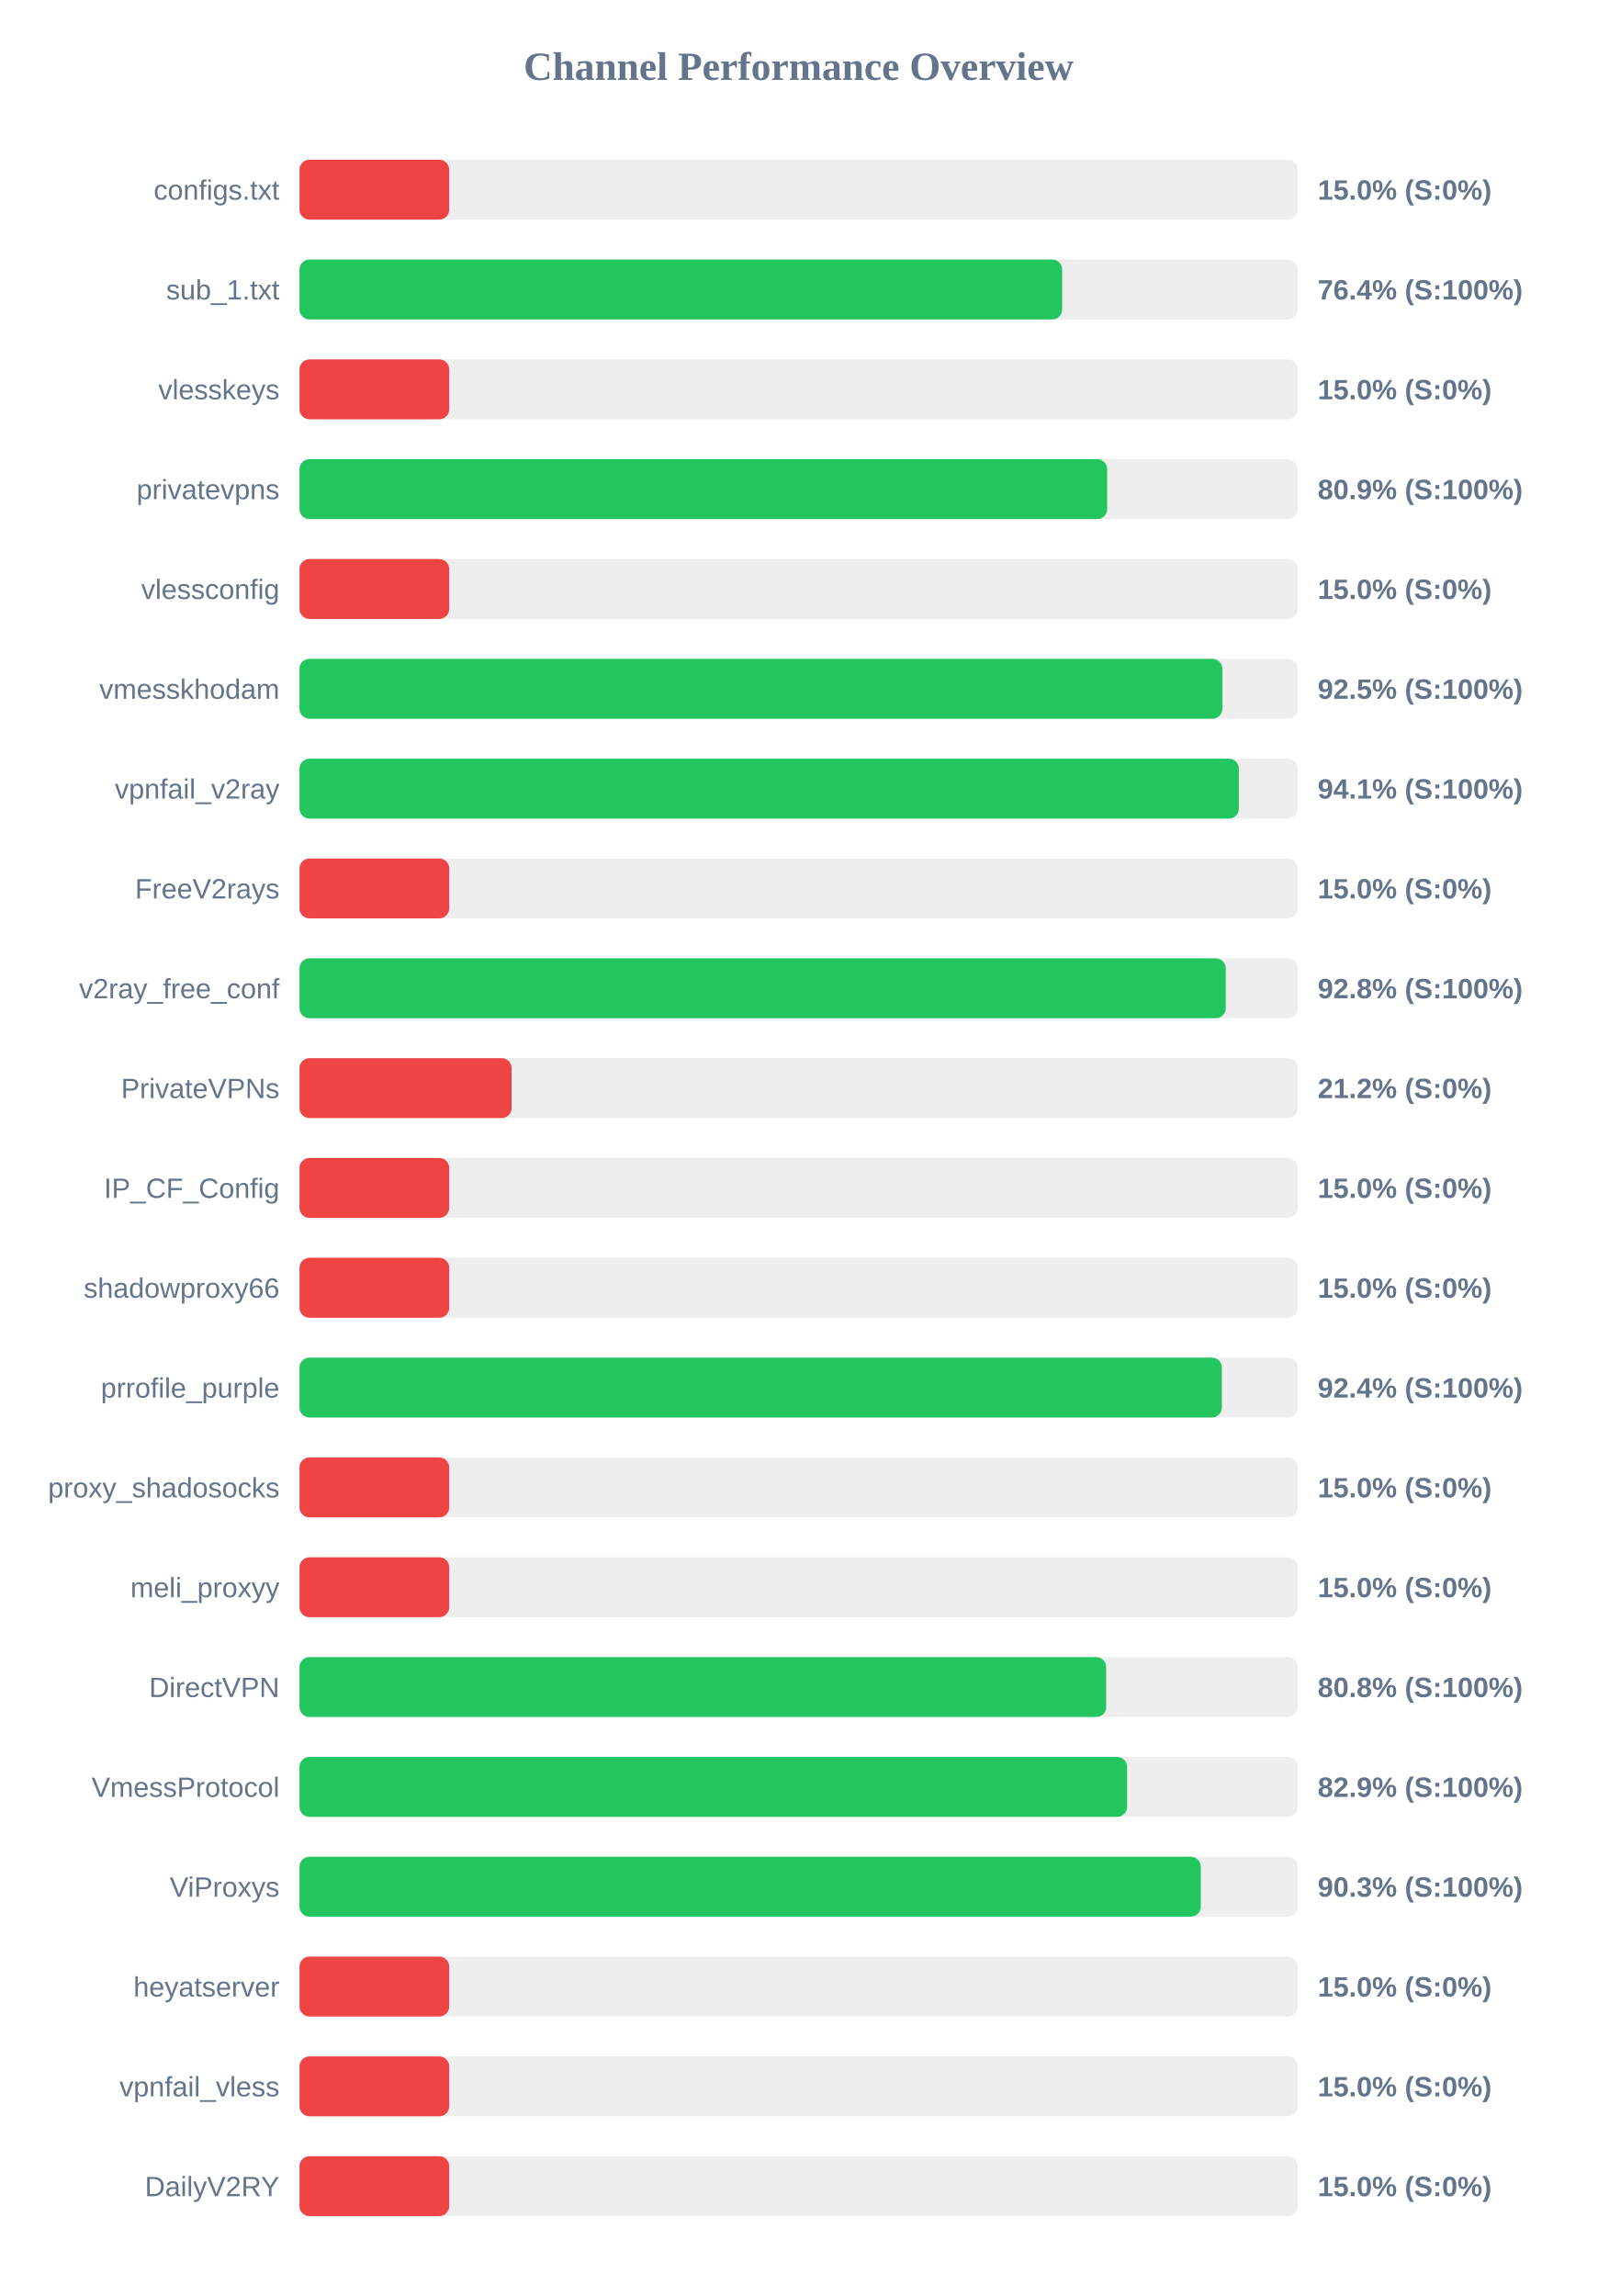
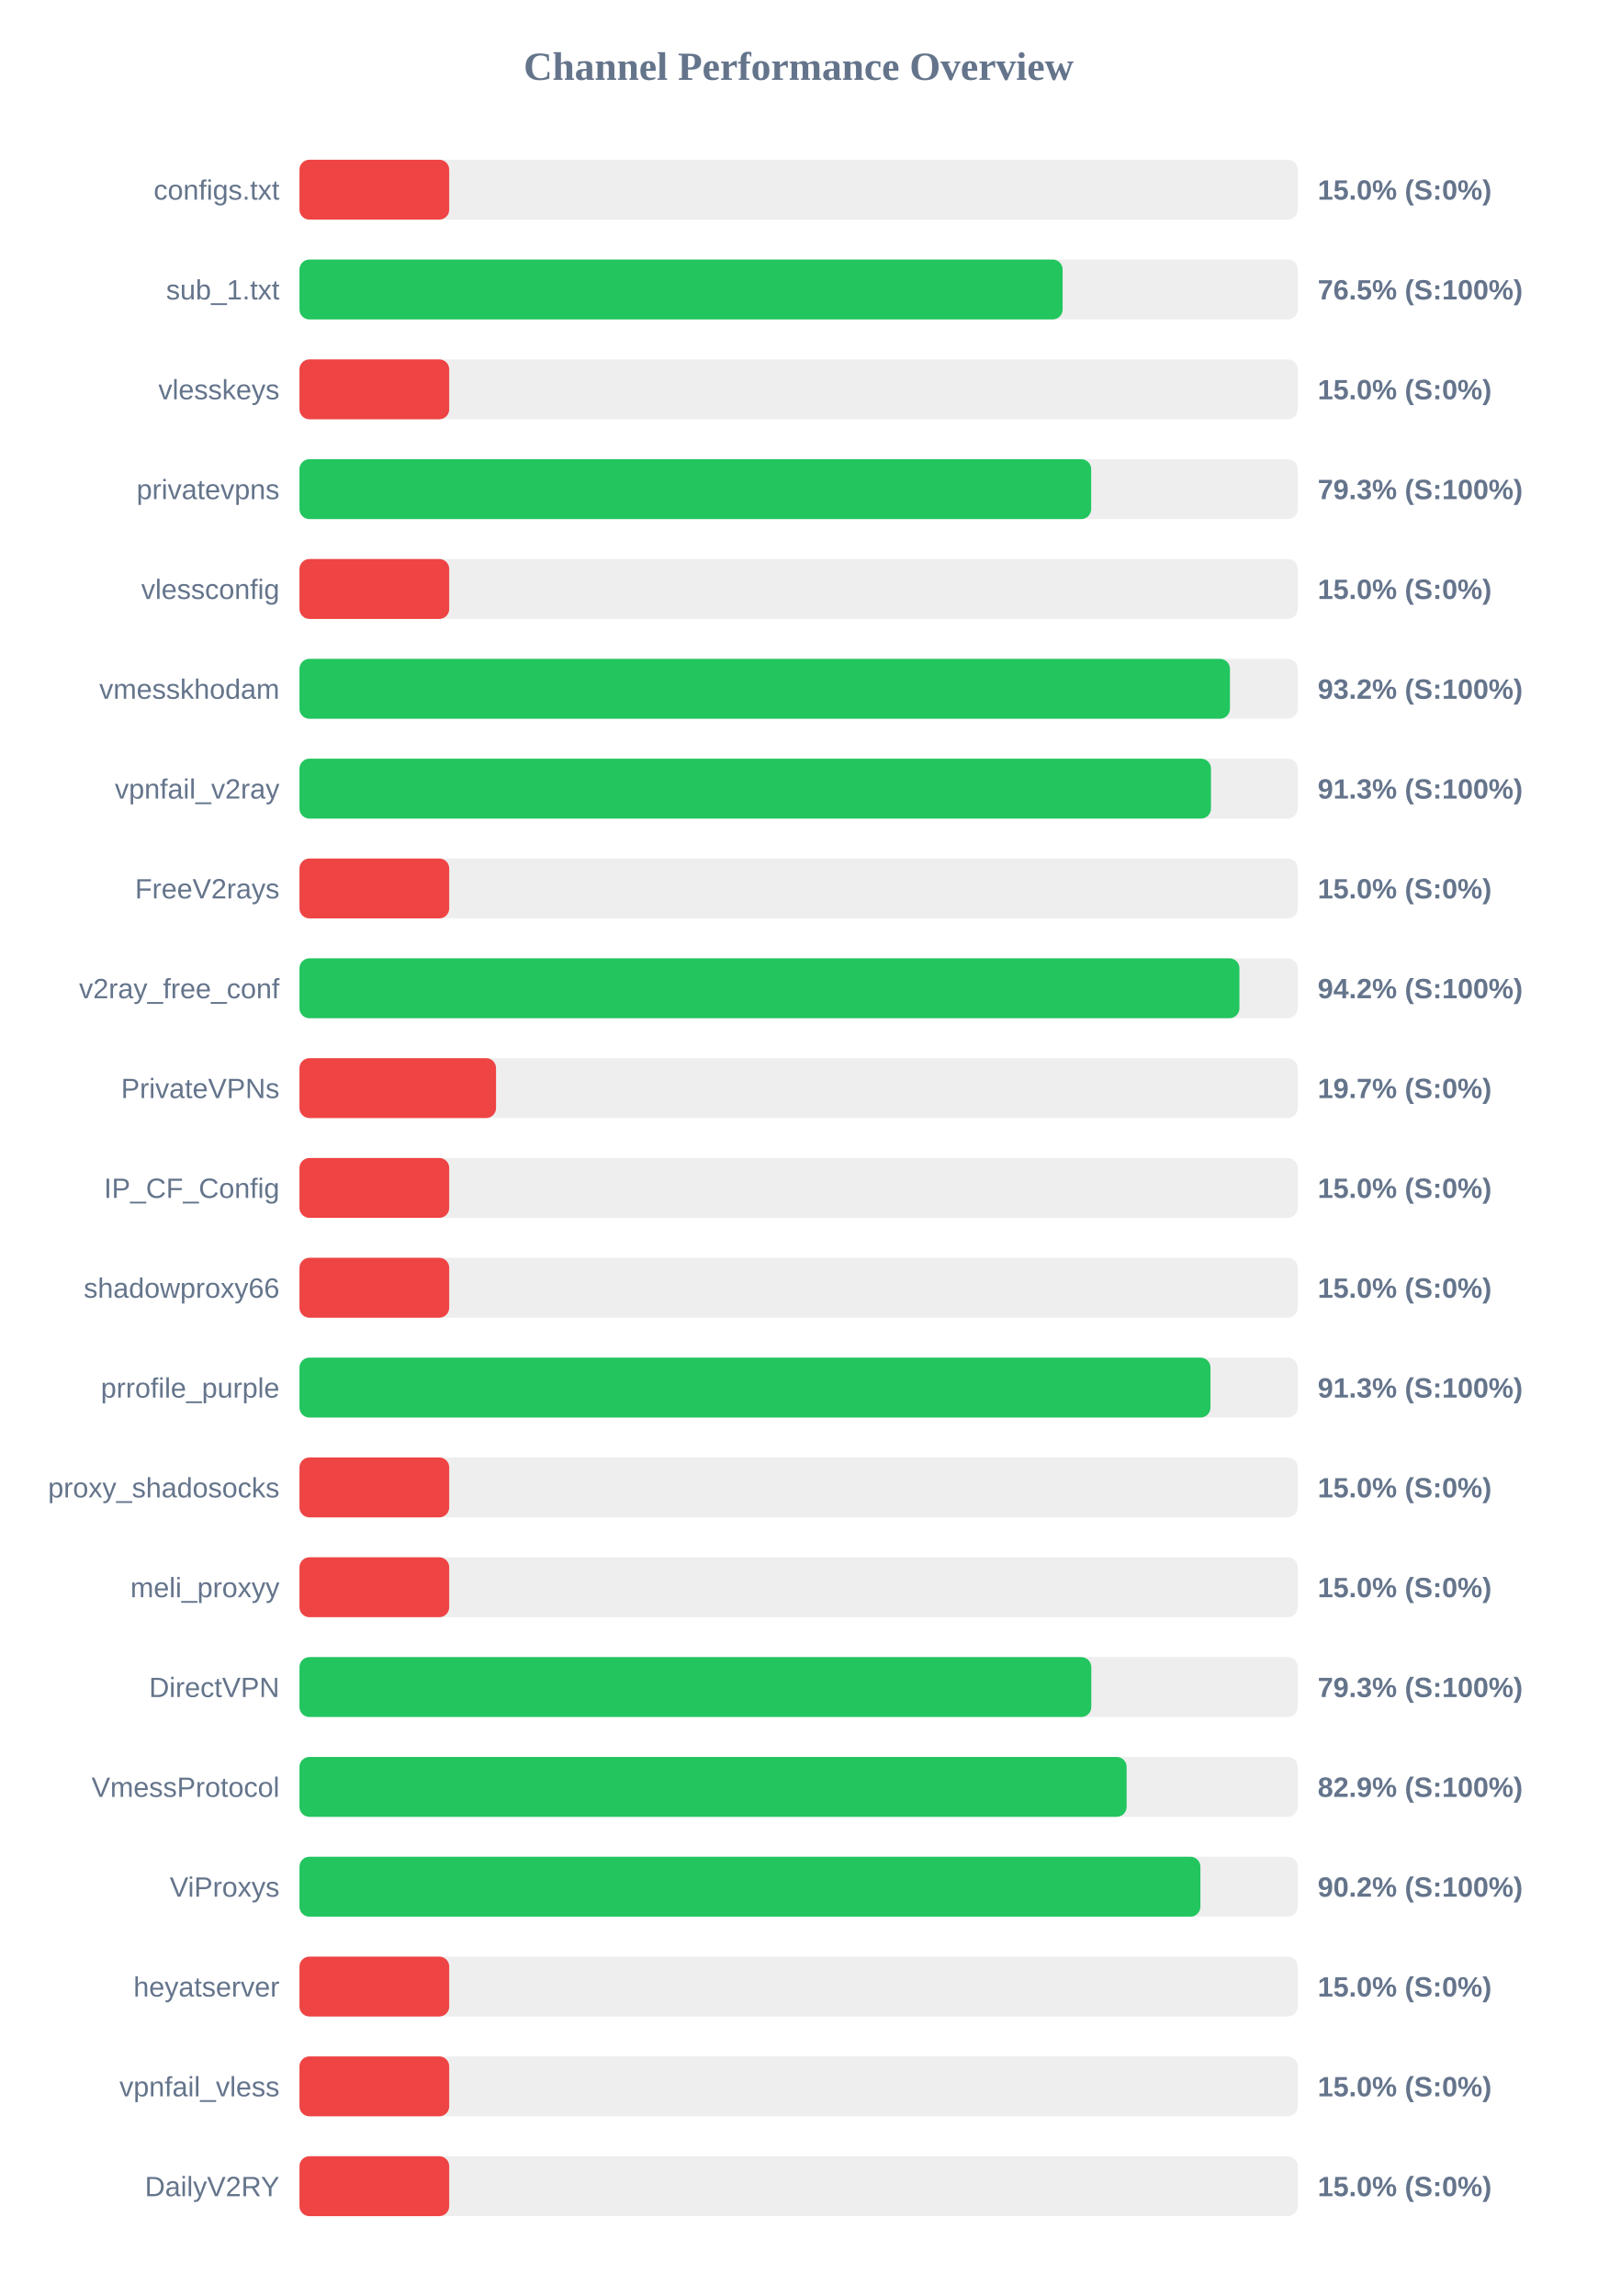
<svg xmlns="http://www.w3.org/2000/svg" width="800" height="1150" version="1.1">
  <style>
        .row { font: 14px Arial; fill: #64748b; }
        .score { font: bold 14px Arial; fill: #64748b; }
    </style>
  <text x="400" y="40" text-anchor="middle" font-size="20px" font-weight="bold" fill="#64748b">Channel Performance Overview</text>
  <rect x="150" y="80" width="500" height="30" fill="#eee" rx="5" />
  <rect x="150" y="80" width="75.0" height="30" fill="#ef4444" rx="5" />
  <text x="140" y="100" text-anchor="end" class="row">configs.txt</text>
  <text x="660" y="100" text-anchor="start" class="score">15.0% (S:0%)</text>
  <rect x="150" y="130" width="500" height="30" fill="#eee" rx="5" />
-   <rect x="150" y="130" width="382.0" height="30" fill="#22c55e" rx="5" />
+   <rect x="150" y="130" width="382.25" height="30" fill="#22c55e" rx="5" />
  <text x="140" y="150" text-anchor="end" class="row">sub_1.txt</text>
-   <text x="660" y="150" text-anchor="start" class="score">76.4% (S:100%)</text>
+   <text x="660" y="150" text-anchor="start" class="score">76.5% (S:100%)</text>
  <rect x="150" y="180" width="500" height="30" fill="#eee" rx="5" />
  <rect x="150" y="180" width="75.0" height="30" fill="#ef4444" rx="5" />
  <text x="140" y="200" text-anchor="end" class="row">vlesskeys</text>
  <text x="660" y="200" text-anchor="start" class="score">15.0% (S:0%)</text>
  <rect x="150" y="230" width="500" height="30" fill="#eee" rx="5" />
-   <rect x="150" y="230" width="404.55" height="30" fill="#22c55e" rx="5" />
+   <rect x="150" y="230" width="396.55" height="30" fill="#22c55e" rx="5" />
  <text x="140" y="250" text-anchor="end" class="row">privatevpns</text>
-   <text x="660" y="250" text-anchor="start" class="score">80.9% (S:100%)</text>
+   <text x="660" y="250" text-anchor="start" class="score">79.3% (S:100%)</text>
  <rect x="150" y="280" width="500" height="30" fill="#eee" rx="5" />
  <rect x="150" y="280" width="75.0" height="30" fill="#ef4444" rx="5" />
  <text x="140" y="300" text-anchor="end" class="row">vlessconfig</text>
  <text x="660" y="300" text-anchor="start" class="score">15.0% (S:0%)</text>
  <rect x="150" y="330" width="500" height="30" fill="#eee" rx="5" />
-   <rect x="150" y="330" width="462.25" height="30" fill="#22c55e" rx="5" />
+   <rect x="150" y="330" width="466.05" height="30" fill="#22c55e" rx="5" />
  <text x="140" y="350" text-anchor="end" class="row">vmesskhodam</text>
-   <text x="660" y="350" text-anchor="start" class="score">92.5% (S:100%)</text>
+   <text x="660" y="350" text-anchor="start" class="score">93.2% (S:100%)</text>
  <rect x="150" y="380" width="500" height="30" fill="#eee" rx="5" />
-   <rect x="150" y="380" width="470.5" height="30" fill="#22c55e" rx="5" />
+   <rect x="150" y="380" width="456.55" height="30" fill="#22c55e" rx="5" />
  <text x="140" y="400" text-anchor="end" class="row">vpnfail_v2ray</text>
-   <text x="660" y="400" text-anchor="start" class="score">94.1% (S:100%)</text>
+   <text x="660" y="400" text-anchor="start" class="score">91.3% (S:100%)</text>
  <rect x="150" y="430" width="500" height="30" fill="#eee" rx="5" />
  <rect x="150" y="430" width="75.0" height="30" fill="#ef4444" rx="5" />
  <text x="140" y="450" text-anchor="end" class="row">FreeV2rays</text>
  <text x="660" y="450" text-anchor="start" class="score">15.0% (S:0%)</text>
  <rect x="150" y="480" width="500" height="30" fill="#eee" rx="5" />
-   <rect x="150" y="480" width="463.95" height="30" fill="#22c55e" rx="5" />
+   <rect x="150" y="480" width="470.8" height="30" fill="#22c55e" rx="5" />
  <text x="140" y="500" text-anchor="end" class="row">v2ray_free_conf</text>
-   <text x="660" y="500" text-anchor="start" class="score">92.8% (S:100%)</text>
+   <text x="660" y="500" text-anchor="start" class="score">94.2% (S:100%)</text>
  <rect x="150" y="530" width="500" height="30" fill="#eee" rx="5" />
-   <rect x="150" y="530" width="106.25" height="30" fill="#ef4444" rx="5" />
+   <rect x="150" y="530" width="98.45" height="30" fill="#ef4444" rx="5" />
  <text x="140" y="550" text-anchor="end" class="row">PrivateVPNs</text>
-   <text x="660" y="550" text-anchor="start" class="score">21.2% (S:0%)</text>
+   <text x="660" y="550" text-anchor="start" class="score">19.7% (S:0%)</text>
  <rect x="150" y="580" width="500" height="30" fill="#eee" rx="5" />
  <rect x="150" y="580" width="75.0" height="30" fill="#ef4444" rx="5" />
  <text x="140" y="600" text-anchor="end" class="row">IP_CF_Config</text>
  <text x="660" y="600" text-anchor="start" class="score">15.0% (S:0%)</text>
  <rect x="150" y="630" width="500" height="30" fill="#eee" rx="5" />
  <rect x="150" y="630" width="75.0" height="30" fill="#ef4444" rx="5" />
  <text x="140" y="650" text-anchor="end" class="row">shadowproxy66</text>
  <text x="660" y="650" text-anchor="start" class="score">15.0% (S:0%)</text>
  <rect x="150" y="680" width="500" height="30" fill="#eee" rx="5" />
-   <rect x="150" y="680" width="462.0" height="30" fill="#22c55e" rx="5" />
+   <rect x="150" y="680" width="456.3" height="30" fill="#22c55e" rx="5" />
  <text x="140" y="700" text-anchor="end" class="row">prrofile_purple</text>
-   <text x="660" y="700" text-anchor="start" class="score">92.4% (S:100%)</text>
+   <text x="660" y="700" text-anchor="start" class="score">91.3% (S:100%)</text>
  <rect x="150" y="730" width="500" height="30" fill="#eee" rx="5" />
  <rect x="150" y="730" width="75.0" height="30" fill="#ef4444" rx="5" />
  <text x="140" y="750" text-anchor="end" class="row">proxy_shadosocks</text>
  <text x="660" y="750" text-anchor="start" class="score">15.0% (S:0%)</text>
  <rect x="150" y="780" width="500" height="30" fill="#eee" rx="5" />
  <rect x="150" y="780" width="75.0" height="30" fill="#ef4444" rx="5" />
  <text x="140" y="800" text-anchor="end" class="row">meli_proxyy</text>
  <text x="660" y="800" text-anchor="start" class="score">15.0% (S:0%)</text>
  <rect x="150" y="830" width="500" height="30" fill="#eee" rx="5" />
-   <rect x="150" y="830" width="404.05" height="30" fill="#22c55e" rx="5" />
+   <rect x="150" y="830" width="396.6" height="30" fill="#22c55e" rx="5" />
  <text x="140" y="850" text-anchor="end" class="row">DirectVPN</text>
-   <text x="660" y="850" text-anchor="start" class="score">80.8% (S:100%)</text>
+   <text x="660" y="850" text-anchor="start" class="score">79.3% (S:100%)</text>
  <rect x="150" y="880" width="500" height="30" fill="#eee" rx="5" />
-   <rect x="150" y="880" width="414.55" height="30" fill="#22c55e" rx="5" />
+   <rect x="150" y="880" width="414.3" height="30" fill="#22c55e" rx="5" />
  <text x="140" y="900" text-anchor="end" class="row">VmessProtocol</text>
  <text x="660" y="900" text-anchor="start" class="score">82.9% (S:100%)</text>
  <rect x="150" y="930" width="500" height="30" fill="#eee" rx="5" />
-   <rect x="150" y="930" width="451.45" height="30" fill="#22c55e" rx="5" />
+   <rect x="150" y="930" width="451.25" height="30" fill="#22c55e" rx="5" />
  <text x="140" y="950" text-anchor="end" class="row">ViProxys</text>
-   <text x="660" y="950" text-anchor="start" class="score">90.3% (S:100%)</text>
+   <text x="660" y="950" text-anchor="start" class="score">90.2% (S:100%)</text>
  <rect x="150" y="980" width="500" height="30" fill="#eee" rx="5" />
  <rect x="150" y="980" width="75.0" height="30" fill="#ef4444" rx="5" />
  <text x="140" y="1000" text-anchor="end" class="row">heyatserver</text>
  <text x="660" y="1000" text-anchor="start" class="score">15.0% (S:0%)</text>
  <rect x="150" y="1030" width="500" height="30" fill="#eee" rx="5" />
  <rect x="150" y="1030" width="75.0" height="30" fill="#ef4444" rx="5" />
  <text x="140" y="1050" text-anchor="end" class="row">vpnfail_vless</text>
  <text x="660" y="1050" text-anchor="start" class="score">15.0% (S:0%)</text>
  <rect x="150" y="1080" width="500" height="30" fill="#eee" rx="5" />
  <rect x="150" y="1080" width="75.0" height="30" fill="#ef4444" rx="5" />
  <text x="140" y="1100" text-anchor="end" class="row">DailyV2RY</text>
  <text x="660" y="1100" text-anchor="start" class="score">15.0% (S:0%)</text>
</svg>
